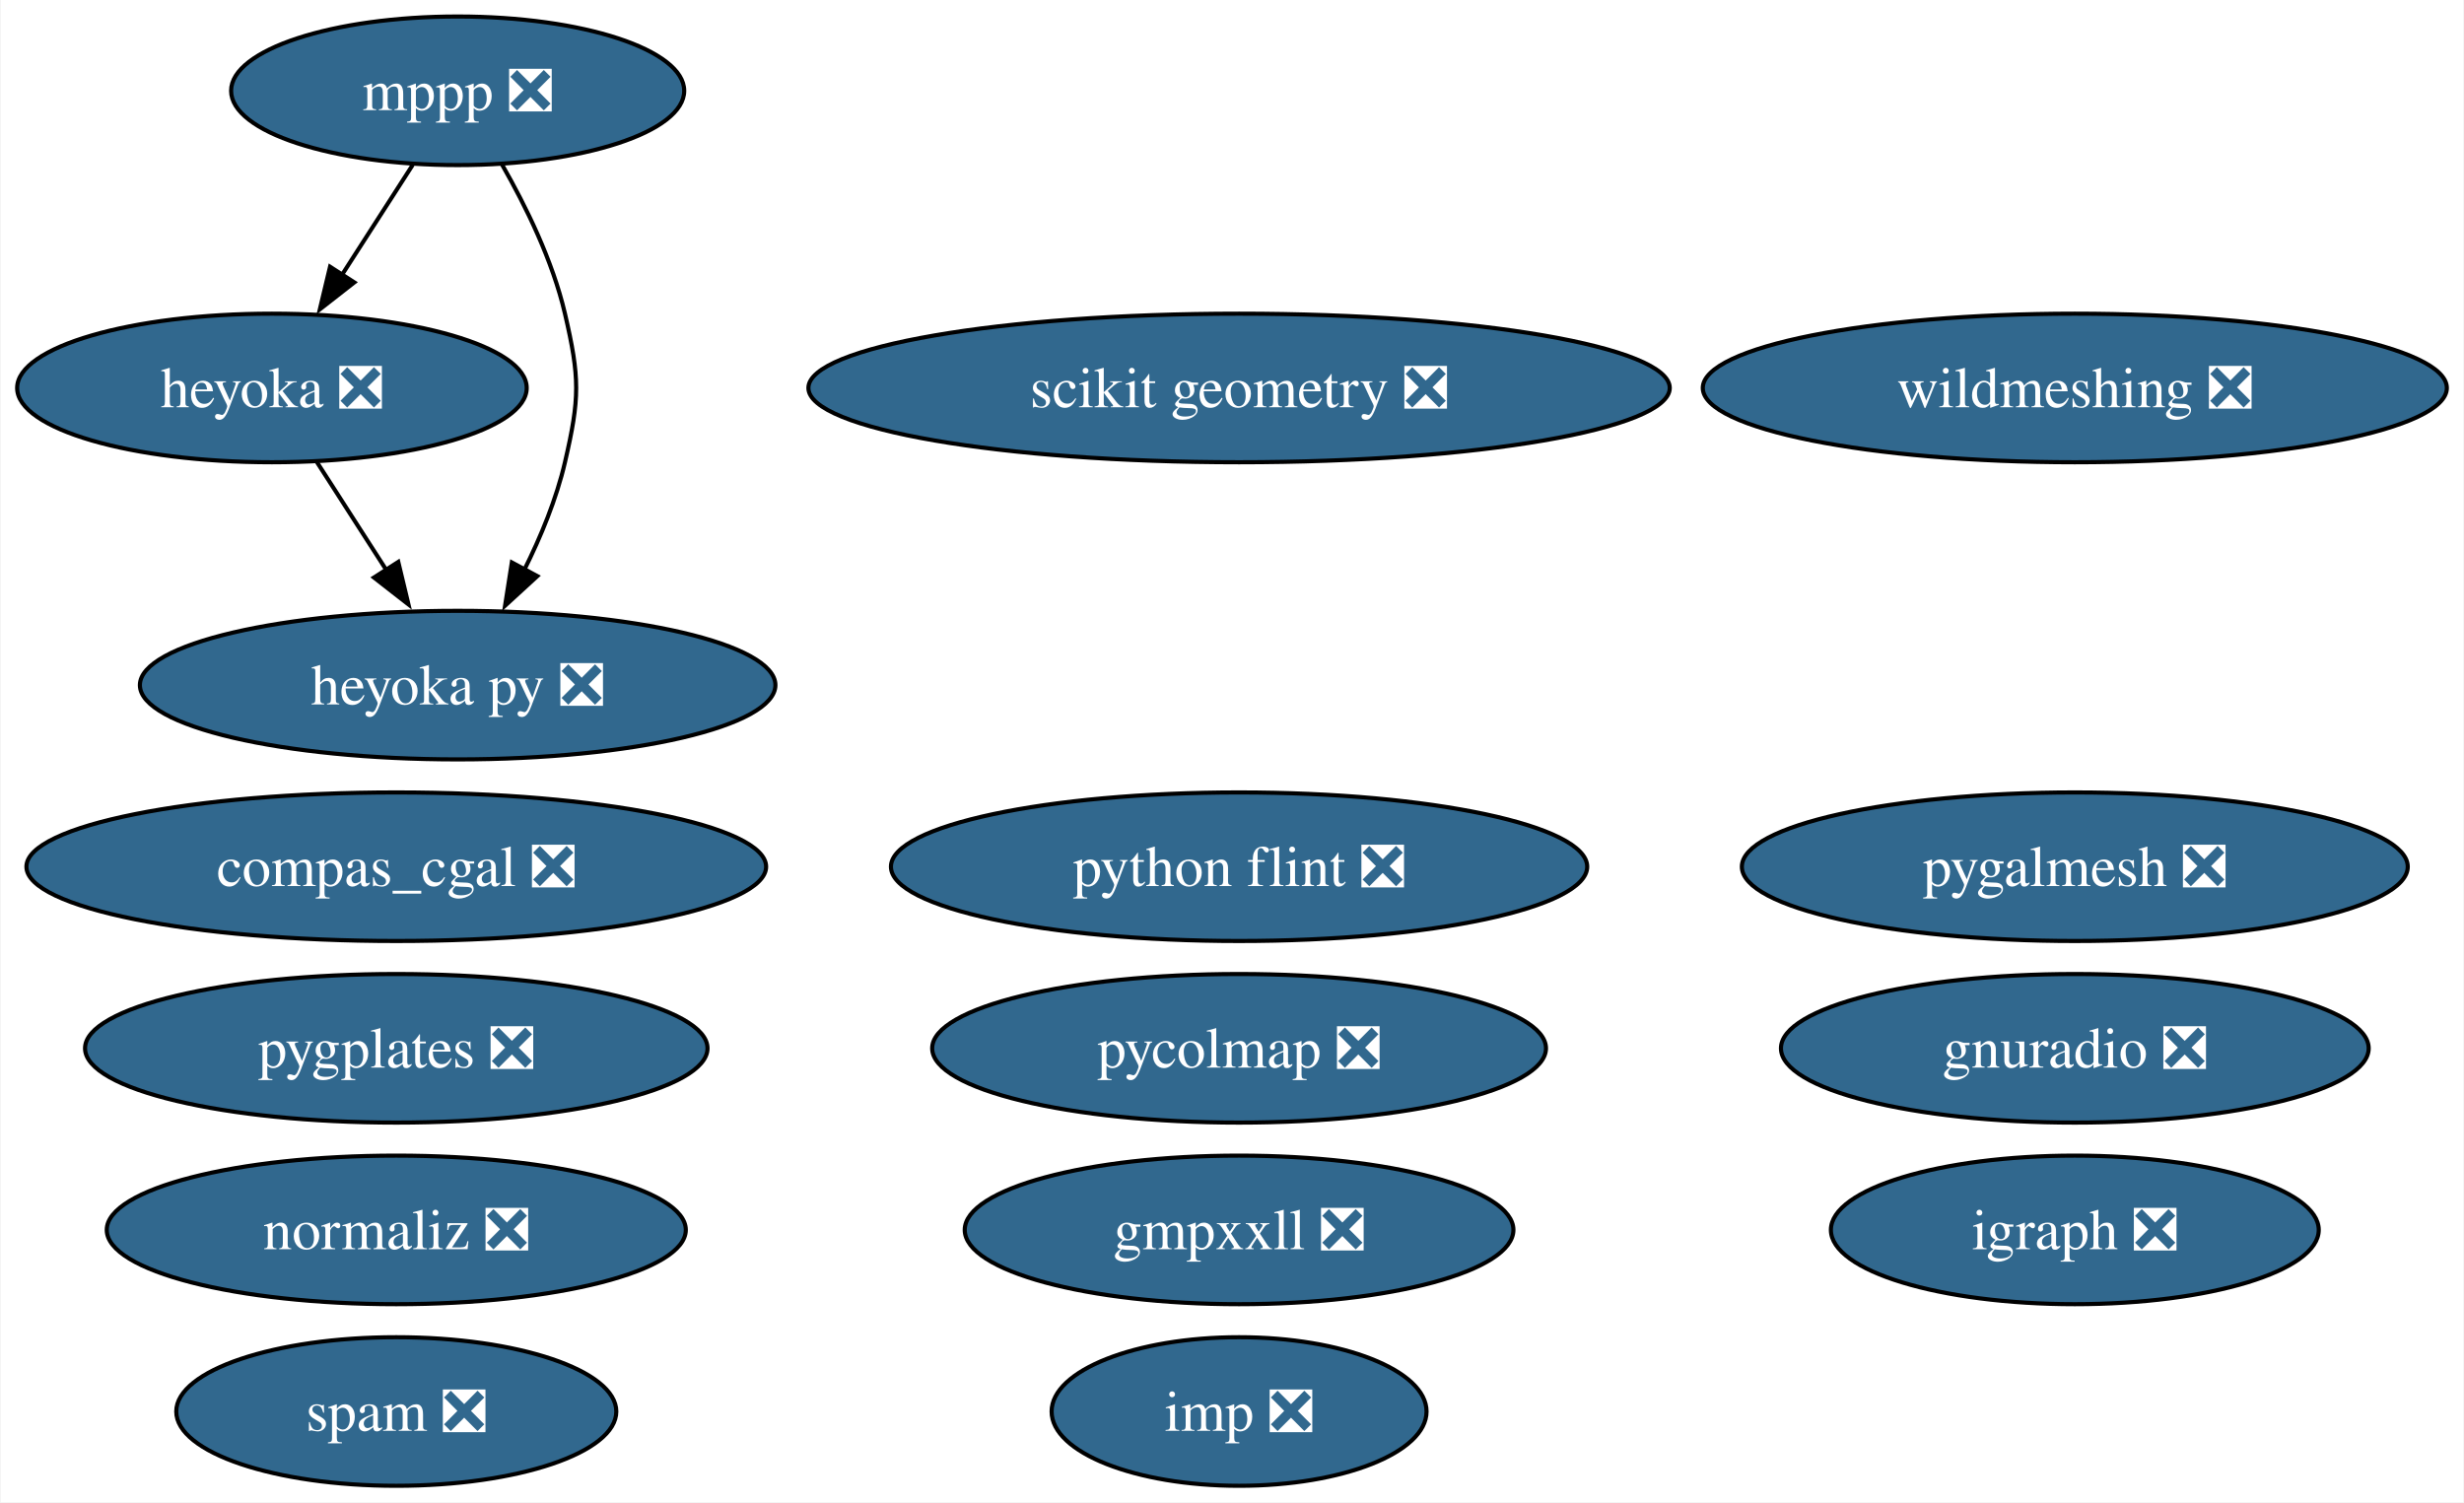
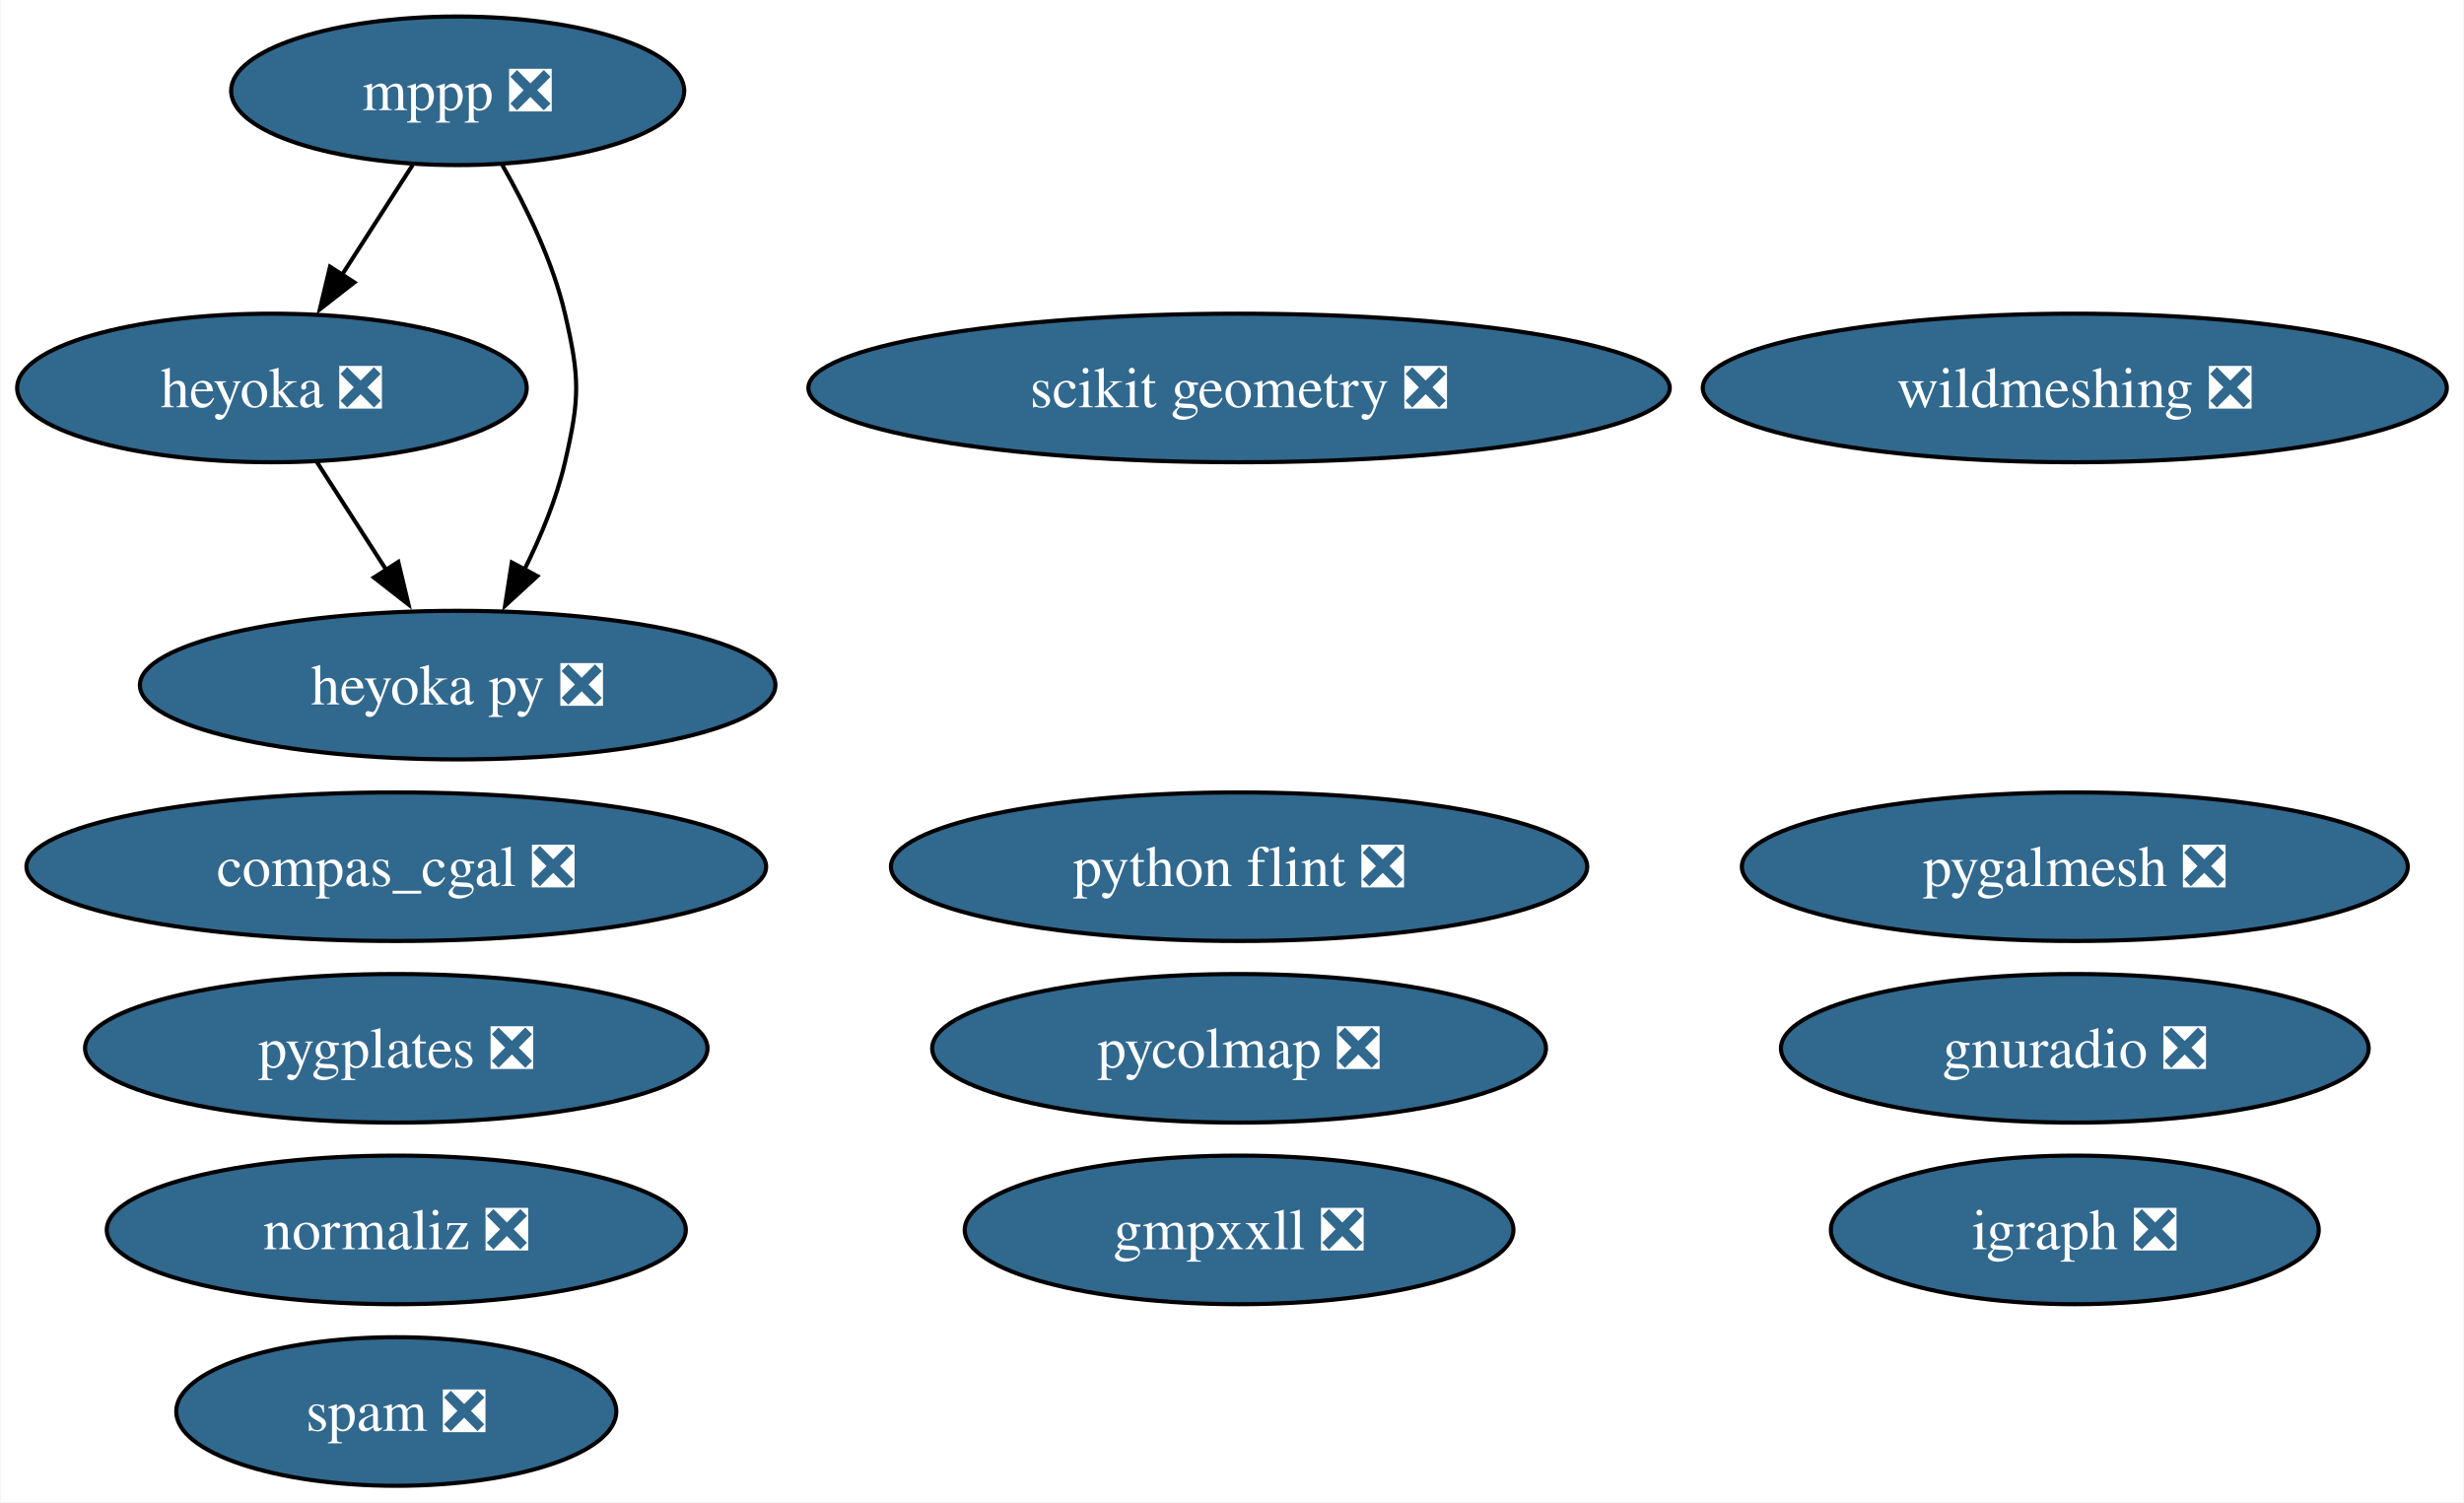
<svg xmlns="http://www.w3.org/2000/svg" xmlns:xlink="http://www.w3.org/1999/xlink" width="597pt" height="364pt" viewBox="0.00 0.00 596.69 364.00">
  <g id="graph0" class="graph" transform="scale(1 1) rotate(0) translate(4 360)">
    <polygon fill="white" stroke="none" points="-4,4 -4,-360 592.69,-360 592.69,4 -4,4" />
    <g id="node1" class="node">
      <g id="a_node1">
        <a xlink:href="https://github.com/conda-forge/igraph-feedstock/pull/75" xlink:title="igraph ❎">
          <ellipse fill="#31688e" stroke="black" cx="498.55" cy="-62" rx="59.1" ry="18" />
          <text text-anchor="middle" x="498.55" y="-57.33" font-family="Times,serif" font-size="14.00" fill="white">igraph ❎</text>
        </a>
      </g>
    </g>
    <g id="node2" class="node">
      <g id="a_node2">
        <a xlink:href="https://github.com/conda-forge/mppp-feedstock/pull/63" xlink:title="mppp ❎">
          <ellipse fill="#31688e" stroke="black" cx="106.73" cy="-338" rx="54.89" ry="18" />
          <text text-anchor="middle" x="106.73" y="-333.32" font-family="Times,serif" font-size="14.00" fill="white">mppp ❎</text>
        </a>
      </g>
    </g>
    <g id="node10" class="node">
      <g id="a_node10">
        <a xlink:href="https://github.com/conda-forge/heyoka-feedstock/pull/76" xlink:title="heyoka ❎">
          <ellipse fill="#31688e" stroke="black" cx="61.73" cy="-266" rx="61.73" ry="18" />
          <text text-anchor="middle" x="61.73" y="-261.32" font-family="Times,serif" font-size="14.00" fill="white">heyoka ❎</text>
        </a>
      </g>
    </g>
    <g id="edge1" class="edge">
      <path fill="none" stroke="black" d="M95.84,-320.05C90.7,-312.06 84.44,-302.33 78.7,-293.4" />
      <polygon fill="black" stroke="black" points="81.69,-291.58 73.34,-285.06 75.81,-295.37 81.69,-291.58" />
    </g>
    <g id="node11" class="node">
      <g id="a_node11">
        <a xlink:href="https://github.com/conda-forge/heyoka.py-feedstock/pull/90" xlink:title="heyoka py ❎">
          <ellipse fill="#31688e" stroke="black" cx="106.73" cy="-194" rx="76.99" ry="18" />
          <text text-anchor="middle" x="106.73" y="-189.32" font-family="Times,serif" font-size="14.00" fill="white">heyoka py ❎</text>
        </a>
      </g>
    </g>
    <g id="edge2" class="edge">
      <path fill="none" stroke="black" d="M117.51,-320.08C123.26,-310.03 129.76,-296.78 132.73,-284 136.35,-268.41 136.35,-263.59 132.73,-248 130.67,-239.11 126.9,-230 122.86,-221.89" />
      <polygon fill="black" stroke="black" points="126.03,-220.41 118.22,-213.25 119.86,-223.72 126.03,-220.41" />
    </g>
    <g id="node3" class="node">
      <g id="a_node3">
        <a xlink:href="https://github.com/conda-forge/python-flint-feedstock/pull/40" xlink:title="python flint ❎">
          <ellipse fill="#31688e" stroke="black" cx="296.06" cy="-150" rx="84.35" ry="18" />
          <text text-anchor="middle" x="296.06" y="-145.32" font-family="Times,serif" font-size="14.00" fill="white">python flint ❎</text>
        </a>
      </g>
    </g>
    <g id="node4" class="node">
      <g id="a_node4">
        <a xlink:href="https://github.com/conda-forge/wildmeshing-feedstock/pull/24" xlink:title="wildmeshing ❎">
          <ellipse fill="#31688e" stroke="black" cx="498.55" cy="-266" rx="90.14" ry="18" />
          <text text-anchor="middle" x="498.55" y="-261.32" font-family="Times,serif" font-size="14.00" fill="white">wildmeshing ❎</text>
        </a>
      </g>
    </g>
    <g id="node5" class="node">
      <g id="a_node5">
        <a xlink:href="https://github.com/conda-forge/normaliz-feedstock/pull/55" xlink:title="normaliz ❎">
          <ellipse fill="#31688e" stroke="black" cx="91.86" cy="-62" rx="70.15" ry="18" />
          <text text-anchor="middle" x="91.86" y="-57.33" font-family="Times,serif" font-size="14.00" fill="white">normaliz ❎</text>
        </a>
      </g>
    </g>
    <g id="node6" class="node">
      <g id="a_node6">
        <a xlink:href="https://github.com/conda-forge/gnuradio-feedstock/pull/276" xlink:title="gnuradio ❎">
          <ellipse fill="#31688e" stroke="black" cx="498.55" cy="-106" rx="71.2" ry="18" />
          <text text-anchor="middle" x="498.55" y="-101.33" font-family="Times,serif" font-size="14.00" fill="white">gnuradio ❎</text>
        </a>
      </g>
    </g>
    <g id="node7" class="node">
      <g id="a_node7">
        <a xlink:href="https://github.com/conda-forge/scikit-geometry-feedstock/pull/18" xlink:title="scikit geometry ❎">
          <ellipse fill="#31688e" stroke="black" cx="296.06" cy="-266" rx="104.35" ry="18" />
          <text text-anchor="middle" x="296.06" y="-261.32" font-family="Times,serif" font-size="14.00" fill="white">scikit geometry ❎</text>
        </a>
      </g>
    </g>
    <g id="node8" class="node">
      <g id="a_node8">
        <a xlink:href="https://github.com/conda-forge/pygalmesh-feedstock/pull/34" xlink:title="pygalmesh ❎">
          <ellipse fill="#31688e" stroke="black" cx="498.55" cy="-150" rx="80.67" ry="18" />
          <text text-anchor="middle" x="498.55" y="-145.32" font-family="Times,serif" font-size="14.00" fill="white">pygalmesh ❎</text>
        </a>
      </g>
    </g>
    <g id="node9" class="node">
      <g id="a_node9">
        <a xlink:href="https://github.com/conda-forge/compas_cgal-feedstock/pull/33" xlink:title="compas_cgal ❎">
          <ellipse fill="#31688e" stroke="black" cx="91.86" cy="-150" rx="89.61" ry="18" />
          <text text-anchor="middle" x="91.86" y="-145.32" font-family="Times,serif" font-size="14.00" fill="white">compas_cgal ❎</text>
        </a>
      </g>
    </g>
    <g id="edge3" class="edge">
      <path fill="none" stroke="black" d="M72.62,-248.05C77.69,-240.18 83.83,-230.62 89.51,-221.79" />
      <polygon fill="black" stroke="black" points="92.34,-223.85 94.81,-213.55 86.45,-220.07 92.34,-223.85" />
    </g>
    <g id="node12" class="node">
      <g id="a_node12">
-         <a xlink:href="https://github.com/conda-forge/imp-feedstock/pull/54" xlink:title="imp ❎">
-           <ellipse fill="#31688e" stroke="black" cx="296.06" cy="-18" rx="45.42" ry="18" />
-           <text text-anchor="middle" x="296.06" y="-13.32" font-family="Times,serif" font-size="14.00" fill="white">imp ❎</text>
-         </a>
-       </g>
-     </g>
-     <g id="node13" class="node">
-       <g id="a_node13">
        <a xlink:href="https://github.com/conda-forge/gmpxxll-feedstock/pull/1" xlink:title="gmpxxll ❎">
          <ellipse fill="#31688e" stroke="black" cx="296.06" cy="-62" rx="66.47" ry="18" />
          <text text-anchor="middle" x="296.06" y="-57.33" font-family="Times,serif" font-size="14.00" fill="white">gmpxxll ❎</text>
        </a>
      </g>
    </g>
-     <g id="node14" class="node">
-       <g id="a_node14">
+     <g id="node13" class="node">
+       <g id="a_node13">
        <a xlink:href="https://github.com/conda-forge/spam-feedstock/pull/7" xlink:title="spam ❎">
          <ellipse fill="#31688e" stroke="black" cx="91.86" cy="-18" rx="53.31" ry="18" />
          <text text-anchor="middle" x="91.86" y="-13.32" font-family="Times,serif" font-size="14.00" fill="white">spam ❎</text>
        </a>
      </g>
    </g>
-     <g id="node15" class="node">
-       <g id="a_node15">
+     <g id="node14" class="node">
+       <g id="a_node14">
        <a xlink:href="https://github.com/conda-forge/pycolmap-feedstock/pull/45" xlink:title="pycolmap ❎">
          <ellipse fill="#31688e" stroke="black" cx="296.06" cy="-106" rx="74.36" ry="18" />
          <text text-anchor="middle" x="296.06" y="-101.33" font-family="Times,serif" font-size="14.00" fill="white">pycolmap ❎</text>
        </a>
      </g>
    </g>
-     <g id="node16" class="node">
-       <g id="a_node16">
+     <g id="node15" class="node">
+       <g id="a_node15">
        <a xlink:href="https://github.com/conda-forge/pygplates-feedstock/pull/27" xlink:title="pygplates ❎">
          <ellipse fill="#31688e" stroke="black" cx="91.86" cy="-106" rx="75.41" ry="18" />
          <text text-anchor="middle" x="91.86" y="-101.33" font-family="Times,serif" font-size="14.00" fill="white">pygplates ❎</text>
        </a>
      </g>
    </g>
  </g>
</svg>
